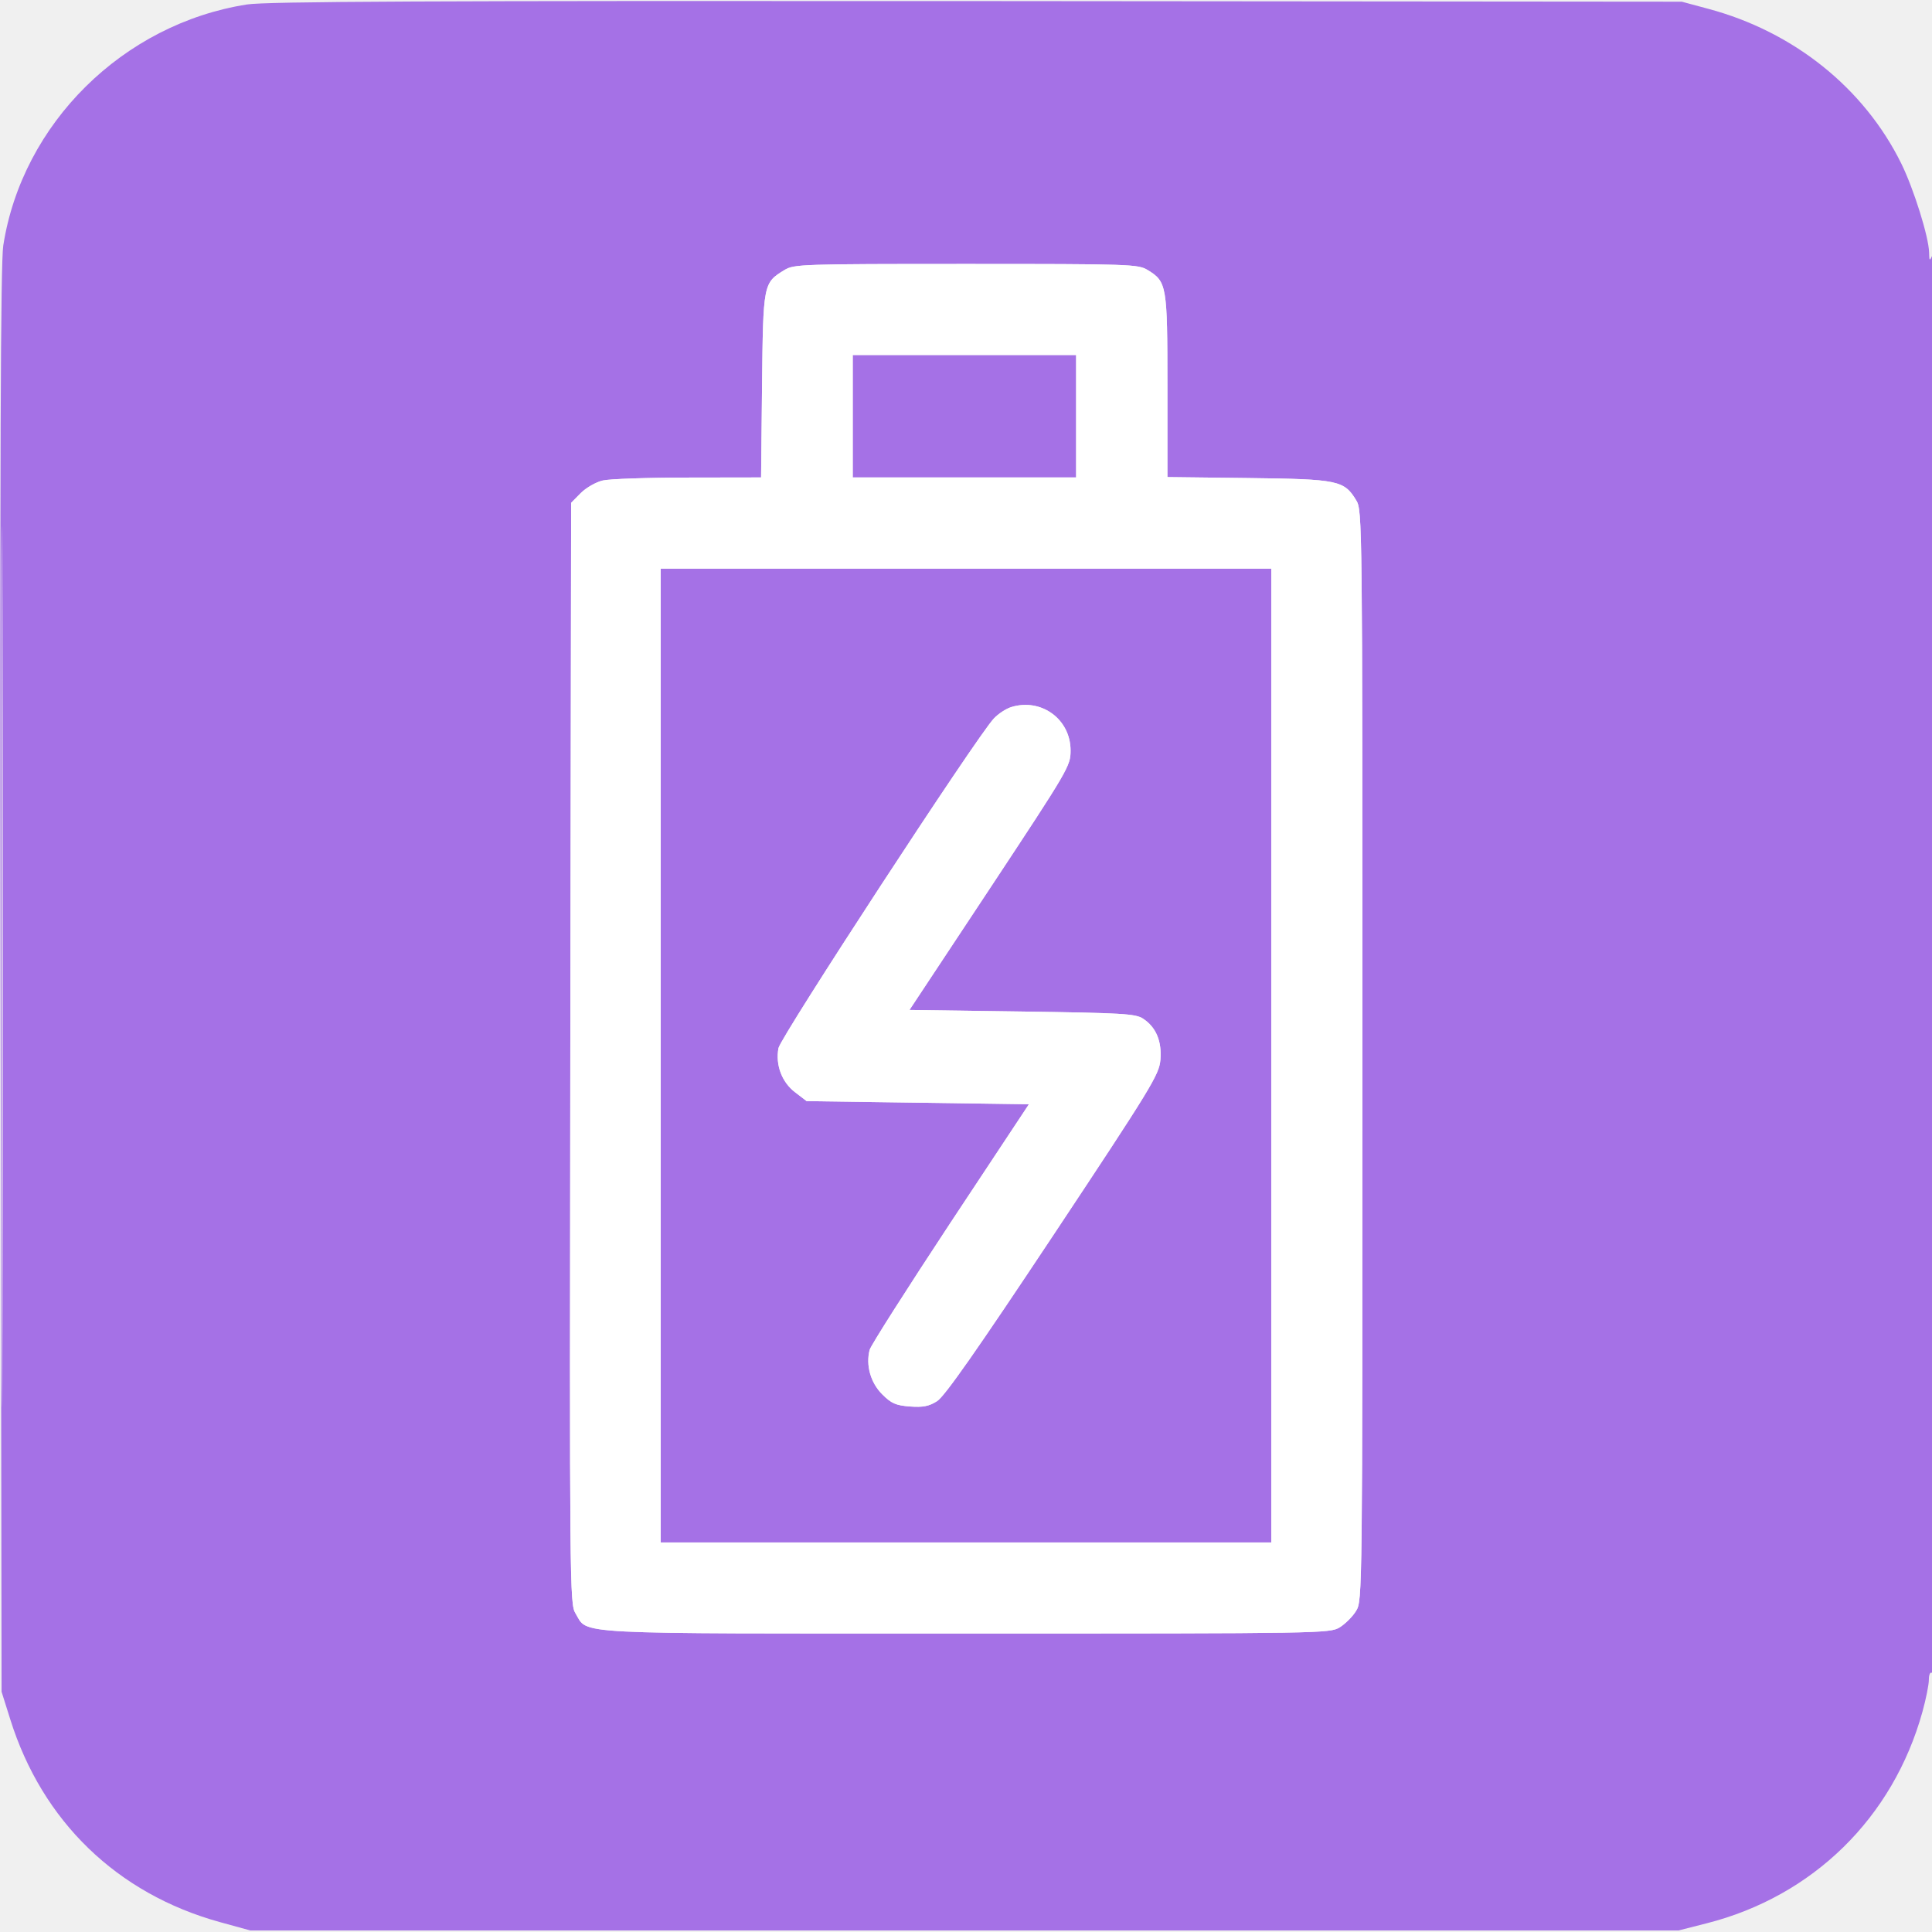
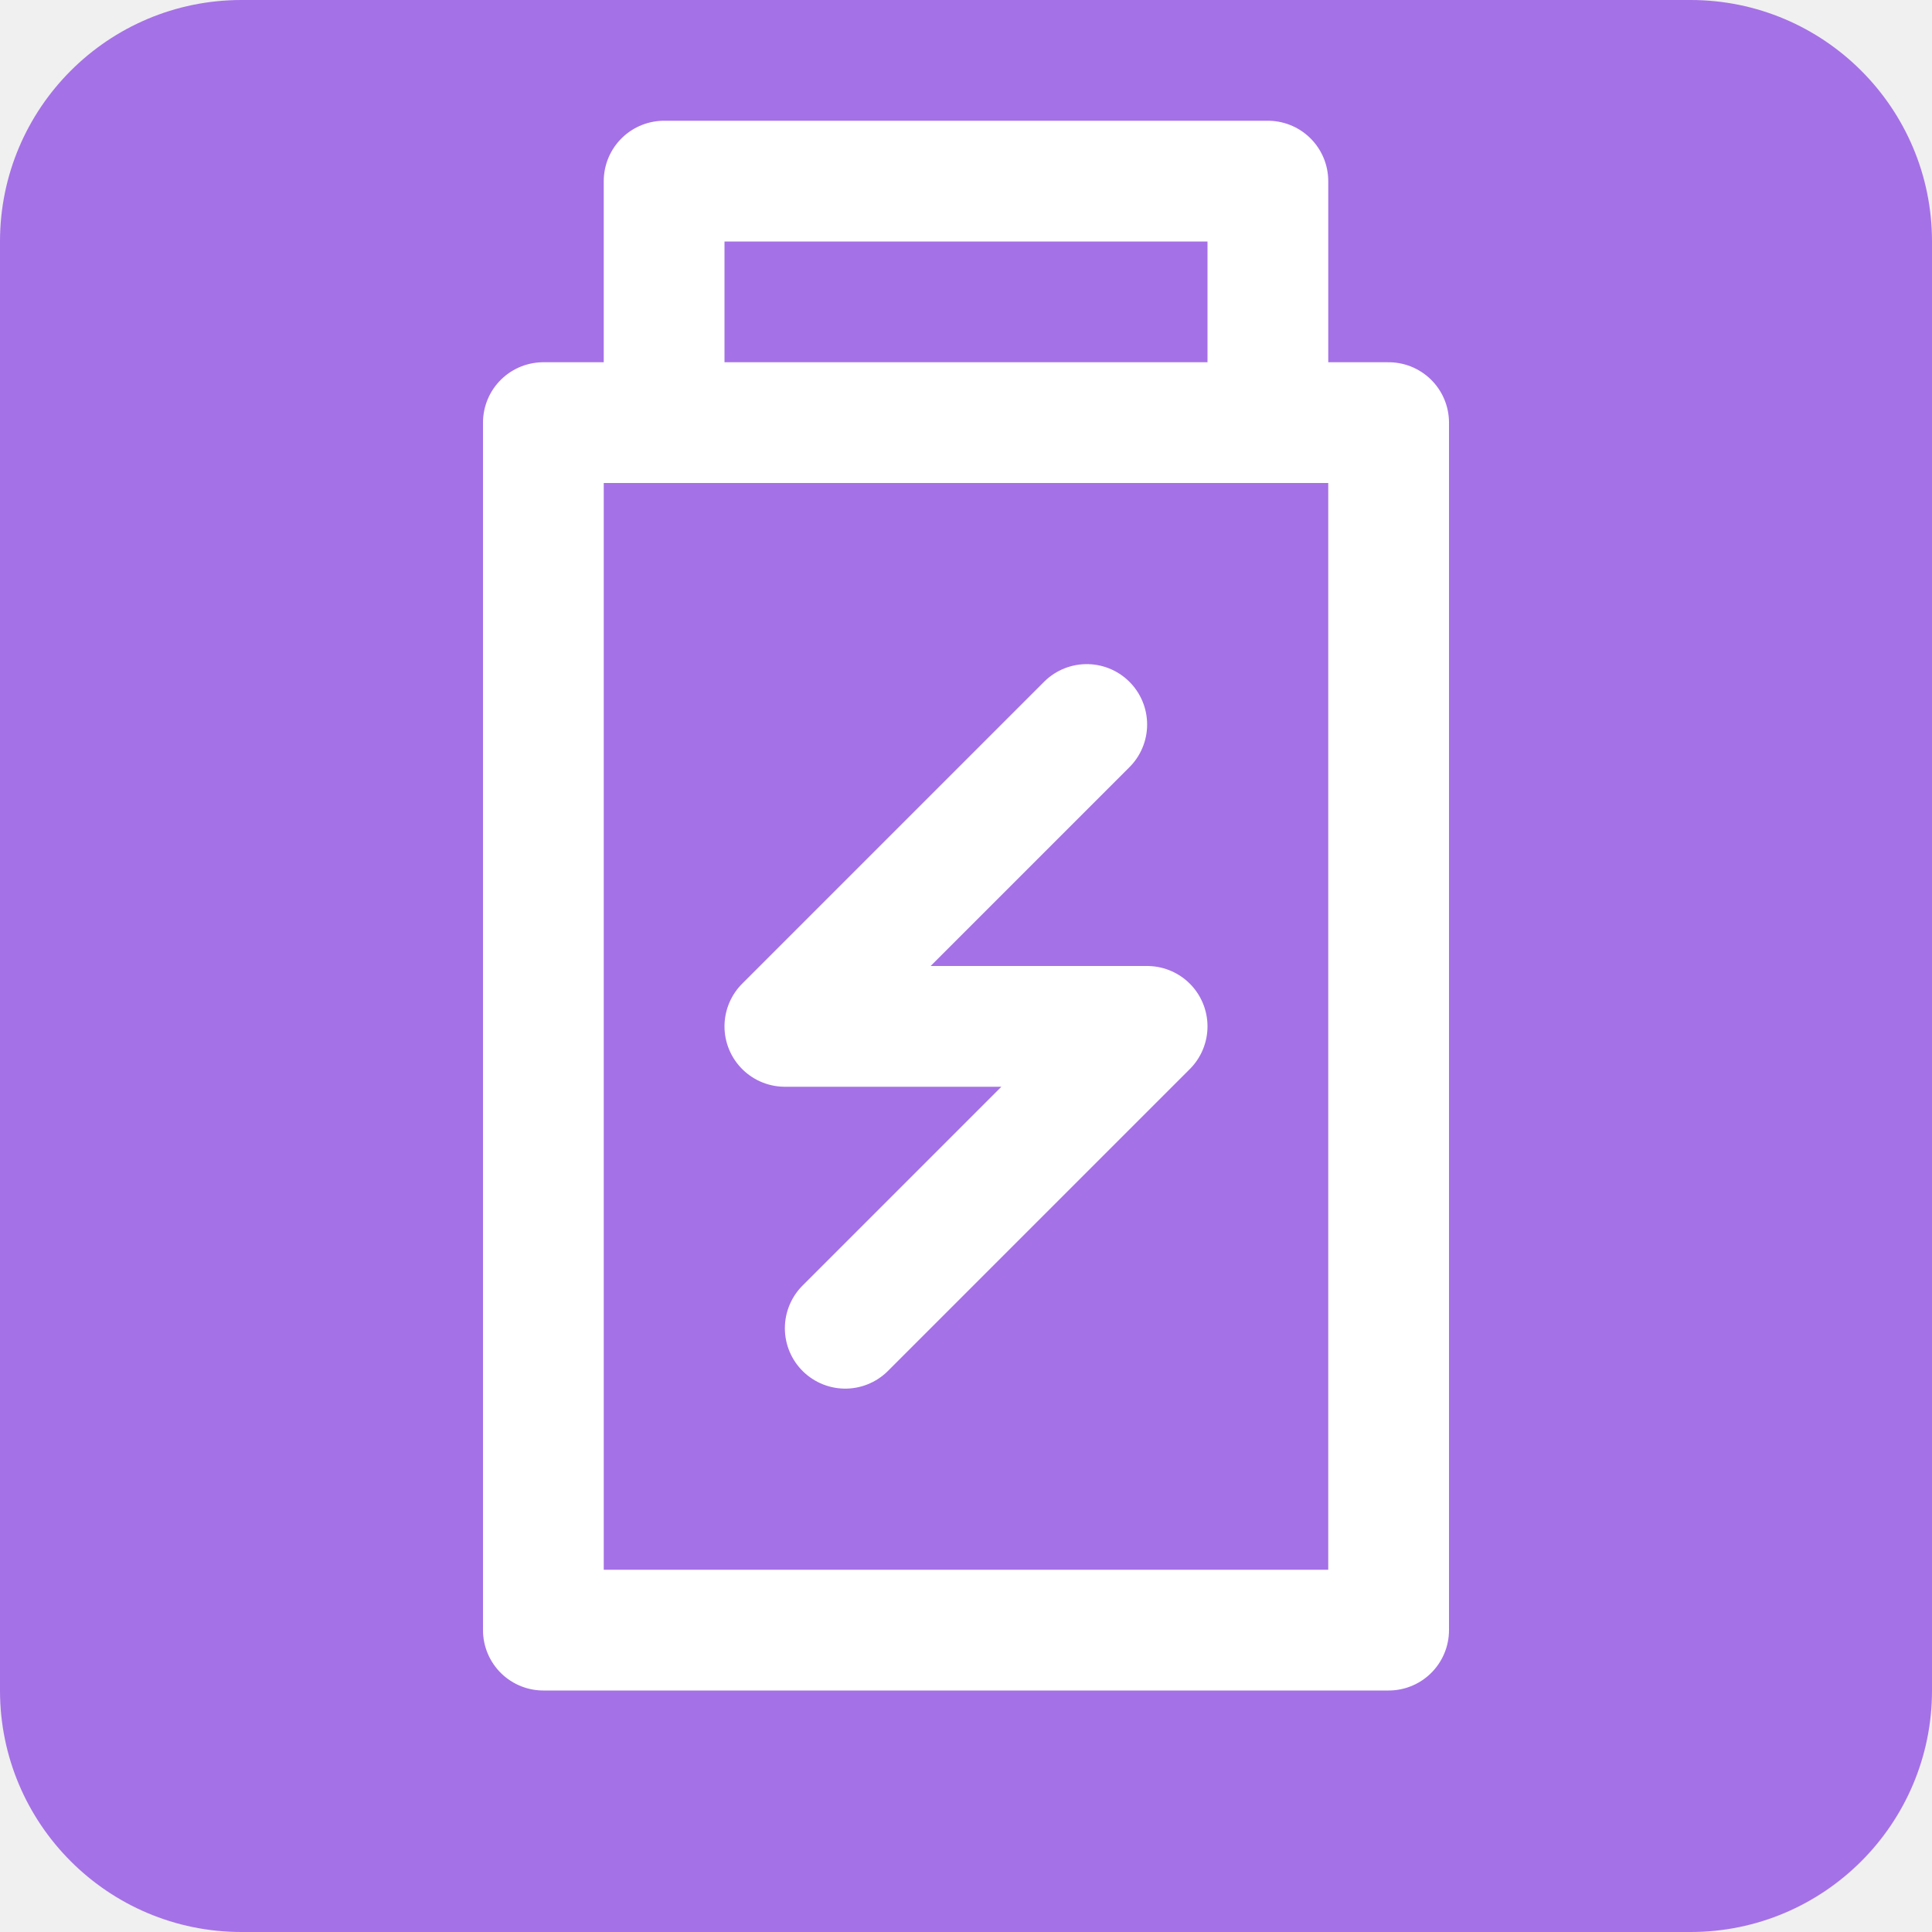
<svg xmlns="http://www.w3.org/2000/svg" width="16" height="16" viewBox="0 0 16 16" fill="none">
-   <g clip-path="url(#clip0_5783_521)">
-     <path fill-rule="evenodd" clip-rule="evenodd" d="M2.045 0.037C1.019 0.198 0.184 1.023 0.027 2.034C0.005 2.173 -0.001 3.803 0.005 8.117L0.013 14.01L0.085 14.239C0.35 15.084 0.97 15.683 1.821 15.918L2.072 15.987H7.987H13.902L14.134 15.928C15.014 15.704 15.677 15.055 15.921 14.176C15.95 14.071 15.974 13.952 15.974 13.911C15.974 13.869 15.985 13.844 16 13.854C16.017 13.864 16.025 11.897 16.024 7.969C16.023 4.654 16.013 2.091 16 2.12C15.981 2.164 15.977 2.16 15.976 2.091C15.973 1.961 15.849 1.565 15.746 1.355C15.438 0.73 14.855 0.262 14.147 0.073L13.928 0.014L8.091 0.009C3.513 0.006 2.209 0.012 2.045 0.037ZM0.013 8C0.013 11.248 0.016 12.581 0.02 10.961C0.023 9.342 0.023 6.685 0.02 5.056C0.016 3.427 0.013 4.752 0.013 8ZM6.497 2.236C6.321 2.343 6.32 2.349 6.311 3.192L6.303 3.954L5.699 3.955C5.366 3.955 5.049 3.966 4.993 3.979C4.936 3.992 4.854 4.039 4.81 4.083L4.73 4.164L4.723 8.722C4.717 13.147 4.718 13.284 4.766 13.361C4.874 13.539 4.673 13.528 8.004 13.528C10.957 13.528 11.011 13.527 11.095 13.477C11.141 13.448 11.203 13.387 11.231 13.34C11.283 13.256 11.283 13.2 11.283 8.741C11.283 4.31 11.282 4.226 11.232 4.144C11.131 3.978 11.084 3.968 10.339 3.959L9.668 3.951V3.197C9.668 2.363 9.663 2.333 9.504 2.236C9.424 2.188 9.363 2.186 8 2.186C6.638 2.186 6.576 2.188 6.497 2.236ZM7.062 3.447V3.954H7.987H8.912V3.447V2.94H7.987H7.062V3.447ZM5.472 8.741V12.774H8H10.528V8.741V4.709H8H5.472V8.741ZM8.377 5.855C8.333 5.868 8.267 5.911 8.23 5.951C8.089 6.1 6.465 8.587 6.447 8.68C6.421 8.819 6.475 8.963 6.585 9.046L6.68 9.119L7.6 9.132L8.521 9.145L7.869 10.13C7.511 10.673 7.21 11.145 7.202 11.179C7.169 11.307 7.21 11.451 7.306 11.547C7.382 11.623 7.419 11.639 7.536 11.648C7.643 11.656 7.694 11.646 7.76 11.604C7.822 11.566 8.091 11.181 8.722 10.231C9.536 9.004 9.599 8.901 9.61 8.778C9.623 8.624 9.574 8.506 9.466 8.436C9.404 8.395 9.296 8.389 8.464 8.377L7.532 8.364L8.199 7.356C8.851 6.369 8.866 6.344 8.866 6.215C8.866 5.957 8.625 5.78 8.377 5.855Z" fill="#A571E6" />
-     <path fill-rule="evenodd" clip-rule="evenodd" d="M6.497 2.236C6.321 2.343 6.32 2.349 6.311 3.192L6.303 3.954L5.699 3.955C5.366 3.955 5.049 3.966 4.993 3.979C4.936 3.992 4.854 4.039 4.81 4.083L4.73 4.164L4.723 8.722C4.717 13.147 4.718 13.284 4.766 13.361C4.874 13.539 4.673 13.528 8.004 13.528C10.957 13.528 11.011 13.527 11.095 13.477C11.141 13.448 11.203 13.387 11.231 13.34C11.283 13.256 11.283 13.2 11.283 8.741C11.283 4.31 11.282 4.226 11.232 4.144C11.131 3.978 11.084 3.968 10.339 3.959L9.668 3.951V3.197C9.668 2.363 9.663 2.333 9.504 2.236C9.424 2.188 9.363 2.186 8 2.186C6.638 2.186 6.576 2.188 6.497 2.236ZM7.062 3.447V3.954H7.987H8.912V3.447V2.94H7.987H7.062V3.447ZM5.472 8.741V12.774H8H10.528V8.741V4.709H8H5.472V8.741ZM8.377 5.855C8.333 5.868 8.267 5.911 8.23 5.951C8.089 6.1 6.465 8.587 6.447 8.68C6.421 8.819 6.475 8.963 6.585 9.046L6.68 9.119L7.6 9.132L8.521 9.145L7.869 10.13C7.511 10.673 7.21 11.145 7.202 11.179C7.169 11.307 7.21 11.451 7.306 11.547C7.382 11.623 7.419 11.639 7.536 11.648C7.643 11.656 7.694 11.646 7.76 11.604C7.822 11.566 8.091 11.181 8.722 10.231C9.536 9.004 9.599 8.901 9.61 8.778C9.623 8.624 9.574 8.506 9.466 8.436C9.404 8.395 9.296 8.389 8.464 8.377L7.532 8.364L8.199 7.356C8.851 6.369 8.866 6.344 8.866 6.215C8.866 5.957 8.625 5.78 8.377 5.855Z" fill="white" />
+   <g clip-path="url(#clip0_5891_1662)">
+     <g clip-path="url(#clip1_5891_1662)">
+       <path d="M14 0H2a2 2 0 0 0-2 2v12a2 2 0 0 0 2 2h12a2 2 0 0 0 2-2V2a2 2 0 0 0-2-2z" fill="#A571E6" />
+       <path d="M11.5 3.5h-7v10h7v-10zM5.5 3V1.5h5V3" stroke="#fff" stroke-linecap="round" stroke-linejoin="round" />
+       <path d="M7 11l2.5-2.5h-3L9 6" stroke="#fff" stroke-linecap="round" stroke-linejoin="round" />
+     </g>
  </g>
  <defs>
-     <clipPath id="clip0_5783_521">
-       <rect width="16" height="16" fill="white" />
+     <clipPath id="clip0_5891_1662">
+       <path fill="#fff" d="M0 0h16v16H0z" />
+     </clipPath>
+     <clipPath id="clip1_5891_1662">
+       <path fill="#fff" d="M0 0h16v16H0z" />
    </clipPath>
  </defs>
</svg>
